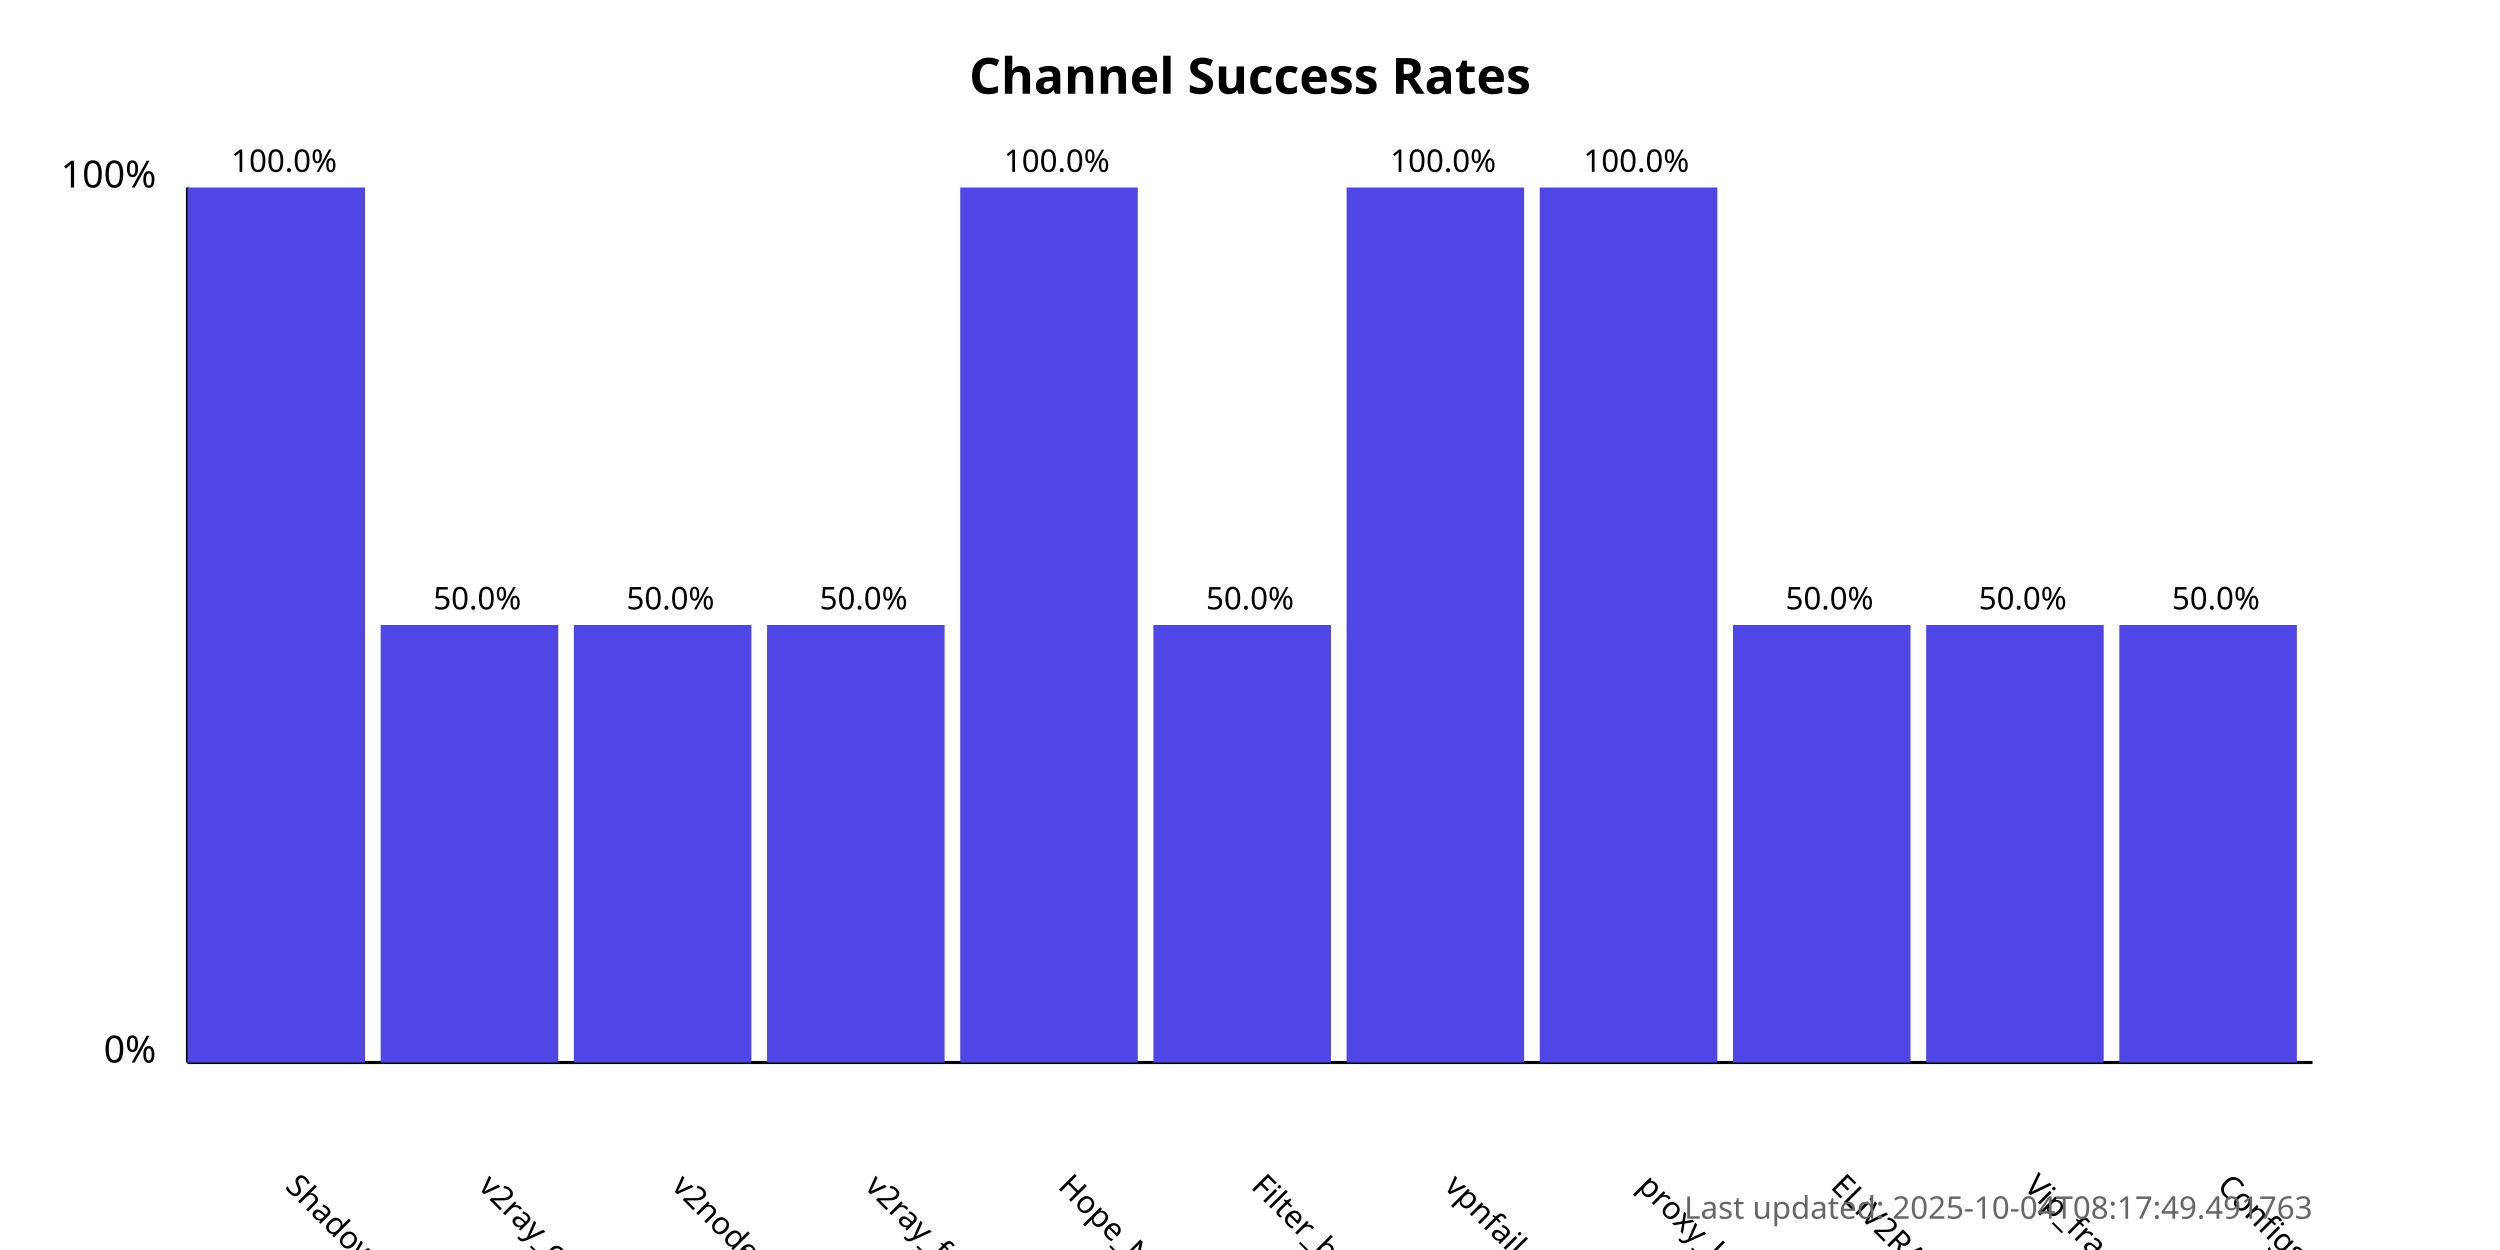
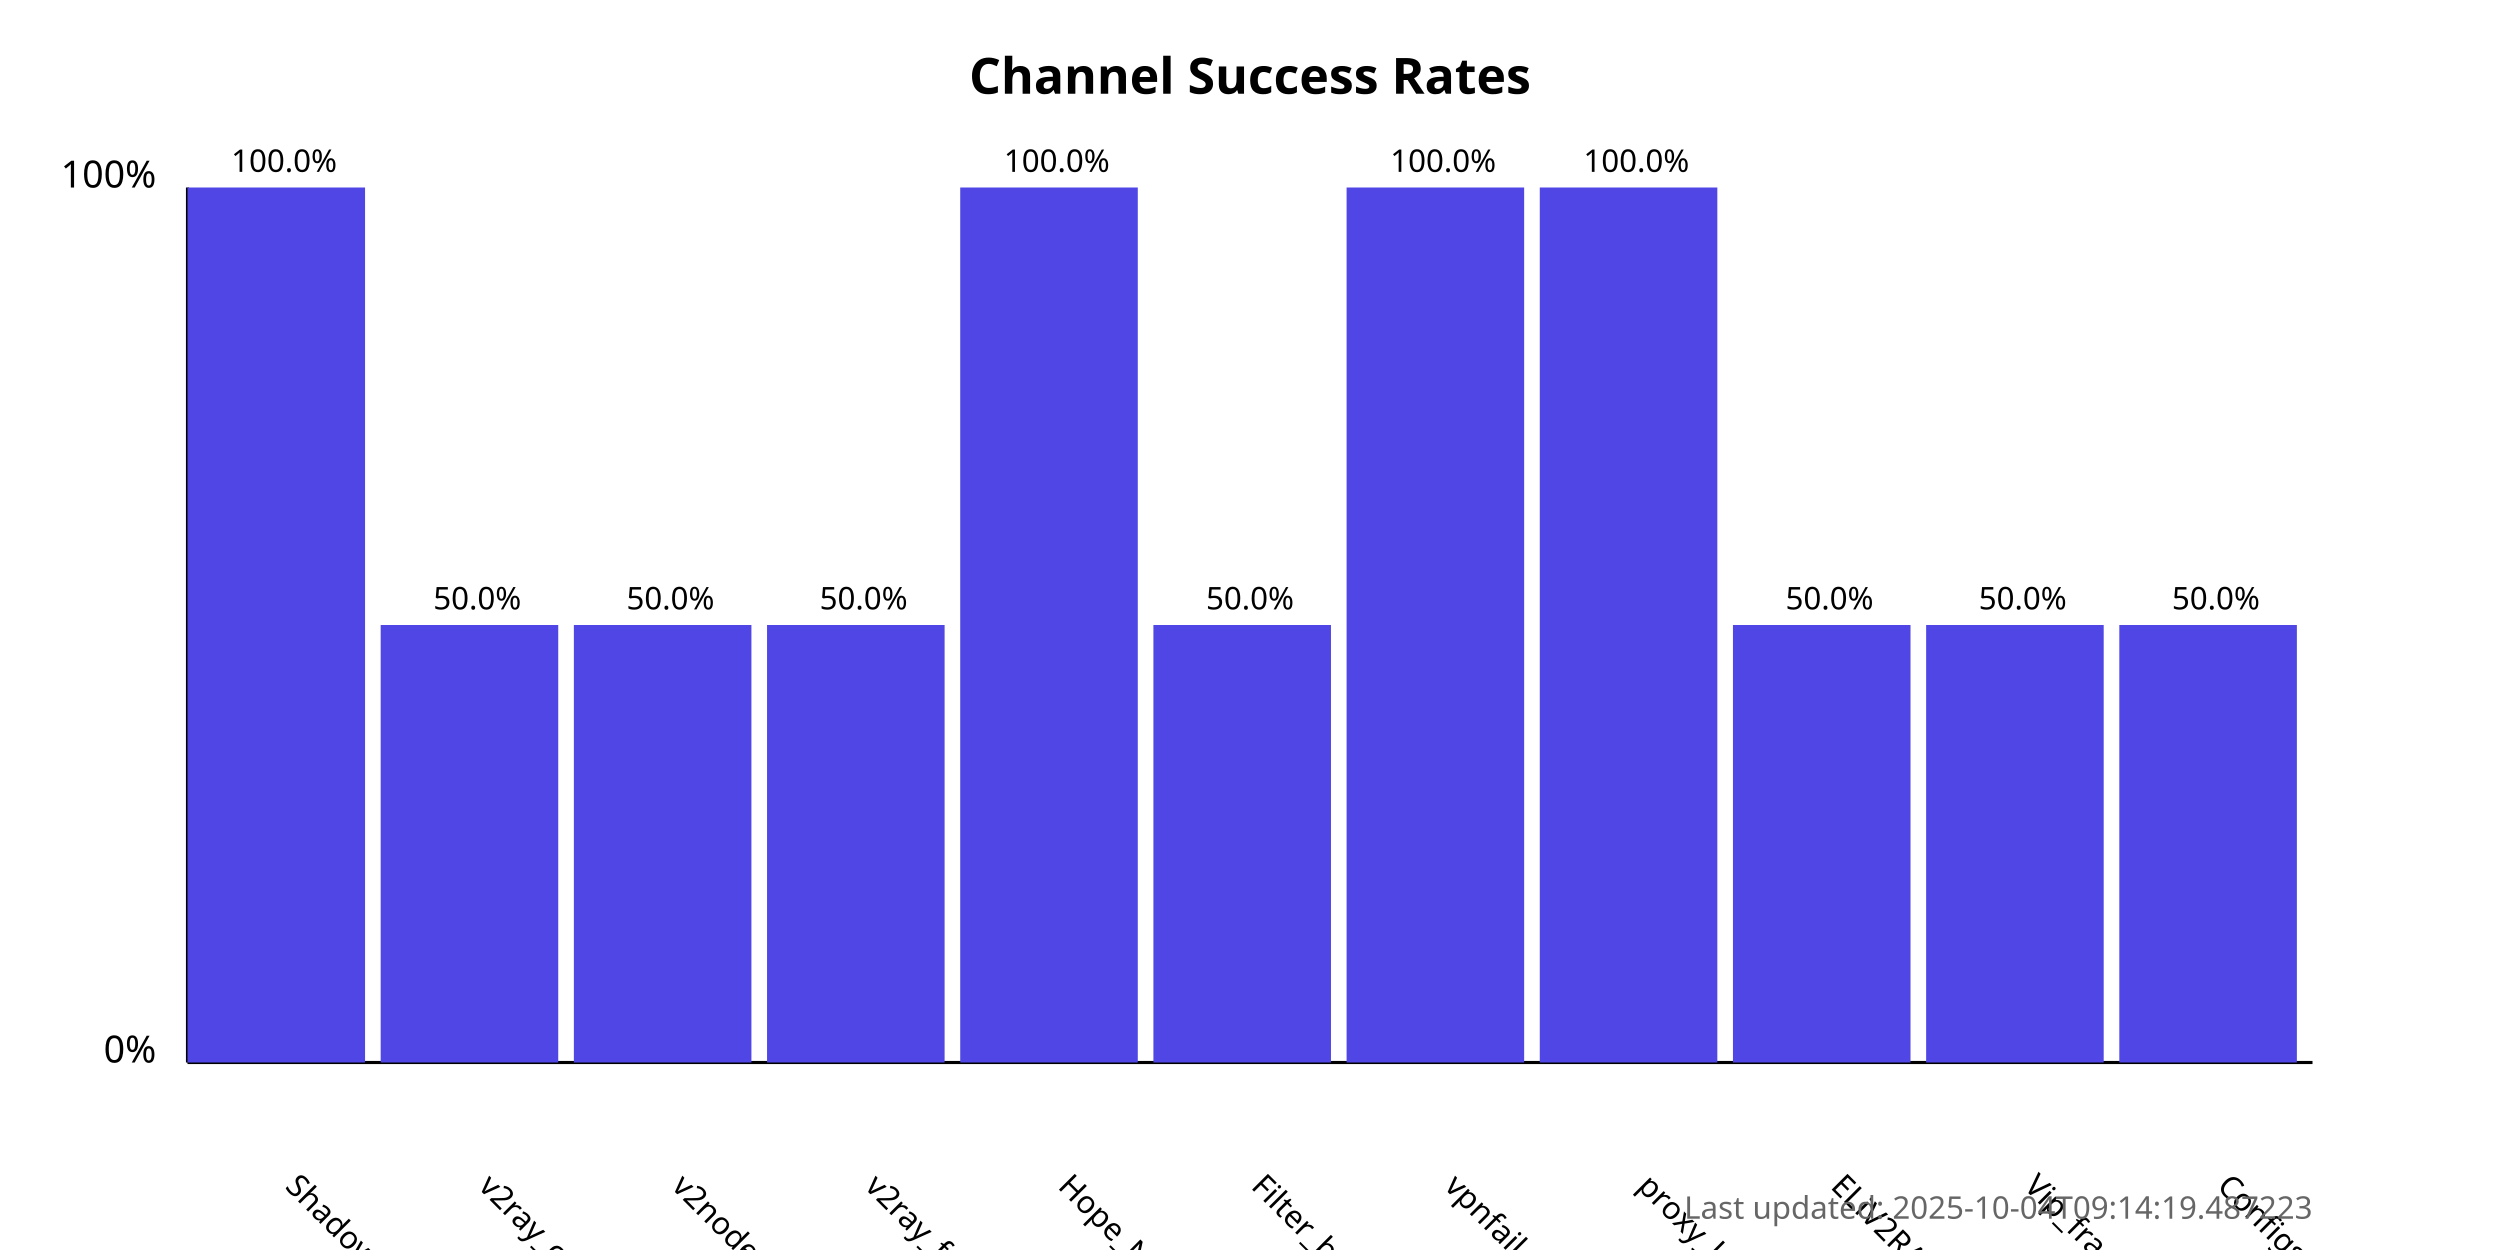
<svg xmlns="http://www.w3.org/2000/svg" width="800" height="400">
  <style>
            .chart-title { font: bold 16px sans-serif; }
            .axis-label { font: 12px sans-serif; }
            .tick-label { font: 10px sans-serif; }
            .bar { fill: #4f46e5; }
            .bar:hover { fill: #6366f1; }
            .timestamp { font: 10px sans-serif; fill: #666; }
        </style>
  <text x="400.0" y="30" text-anchor="middle" class="chart-title">
            Channel Success Rates
        </text>
  <line x1="60" y1="340" x2="60" y2="60" stroke="black" stroke-width="1" />
  <line x1="60" y1="340" x2="740" y2="340" stroke="black" stroke-width="1" />
  <text x="50" y="340" text-anchor="end" class="axis-label">0%</text>
  <text x="50" y="60" text-anchor="end" class="axis-label">100%</text>
  <g>
    <rect x="60" y="60.0" width="56.818" height="280.0" class="bar" />
    <text x="90.909" y="380" transform="rotate(45, 90.90909, 380)" text-anchor="start" class="tick-label">
                ShadowProxy66
            </text>
    <text x="90.909" y="55.0" text-anchor="middle" class="tick-label">
                100.0%
            </text>
  </g>
  <g>
    <rect x="121.818" y="200.0" width="56.818" height="140.0" class="bar" />
    <text x="152.727" y="380" transform="rotate(45, 152.7273, 380)" text-anchor="start" class="tick-label">
                v2ray_configs_pool
            </text>
    <text x="152.727" y="195.0" text-anchor="middle" class="tick-label">
                50.0%
            </text>
  </g>
  <g>
    <rect x="183.636" y="200.0" width="56.818" height="140.0" class="bar" />
    <text x="214.545" y="380" transform="rotate(45, 214.5455, 380)" text-anchor="start" class="tick-label">
                v2nodes
            </text>
    <text x="214.545" y="195.0" text-anchor="middle" class="tick-label">
                50.0%
            </text>
  </g>
  <g>
    <rect x="245.455" y="200.0" width="56.818" height="140.0" class="bar" />
    <text x="276.364" y="380" transform="rotate(45, 276.3636, 380)" text-anchor="start" class="tick-label">
                v2ray_free_conf
            </text>
    <text x="276.364" y="195.0" text-anchor="middle" class="tick-label">
                50.0%
            </text>
  </g>
  <g>
    <rect x="307.273" y="60.0" width="56.818" height="280.0" class="bar" />
    <text x="338.182" y="380" transform="rotate(45, 338.1818, 380)" text-anchor="start" class="tick-label">
                Hope_Net
            </text>
    <text x="338.182" y="55.0" text-anchor="middle" class="tick-label">
                100.0%
            </text>
  </g>
  <g>
    <rect x="369.091" y="200.0" width="56.818" height="140.0" class="bar" />
    <text x="400.0" y="380" transform="rotate(45, 400.0, 380)" text-anchor="start" class="tick-label">
                Filter_breaker
            </text>
    <text x="400.0" y="195.0" text-anchor="middle" class="tick-label">
                50.0%
            </text>
  </g>
  <g>
    <rect x="430.909" y="60.0" width="56.818" height="280.0" class="bar" />
    <text x="461.818" y="380" transform="rotate(45, 461.8182, 380)" text-anchor="start" class="tick-label">
                vpnfail_vless
            </text>
    <text x="461.818" y="55.0" text-anchor="middle" class="tick-label">
                100.0%
            </text>
  </g>
  <g>
    <rect x="492.727" y="60.0" width="56.818" height="280.0" class="bar" />
    <text x="523.636" y="380" transform="rotate(45, 523.6364, 380)" text-anchor="start" class="tick-label">
                proxy_kafee
            </text>
    <text x="523.636" y="55.0" text-anchor="middle" class="tick-label">
                100.0%
            </text>
  </g>
  <g>
    <rect x="554.545" y="200.0" width="56.818" height="140.0" class="bar" />
    <text x="585.455" y="380" transform="rotate(45, 585.4545, 380)" text-anchor="start" class="tick-label">
                ELiV2RAY
            </text>
    <text x="585.455" y="195.0" text-anchor="middle" class="tick-label">
                50.0%
            </text>
  </g>
  <g>
    <rect x="616.364" y="200.0" width="56.818" height="140.0" class="bar" />
    <text x="647.273" y="380" transform="rotate(45, 647.2727, 380)" text-anchor="start" class="tick-label">
                Vip_fragment_v2ray
            </text>
    <text x="647.273" y="195.0" text-anchor="middle" class="tick-label">
                50.0%
            </text>
  </g>
  <g>
    <rect x="678.182" y="200.0" width="56.818" height="140.0" class="bar" />
    <text x="709.091" y="380" transform="rotate(45, 709.0909, 380)" text-anchor="start" class="tick-label">
                ConfigsHubPlus
            </text>
    <text x="709.091" y="195.0" text-anchor="middle" class="tick-label">
                50.0%
            </text>
  </g>
  <text x="740" y="390" text-anchor="end" class="timestamp">
-             Last updated: 2025-10-04T08:17:49.491763
+             Last updated: 2025-10-04T09:14:19.487223
        </text>
</svg>
